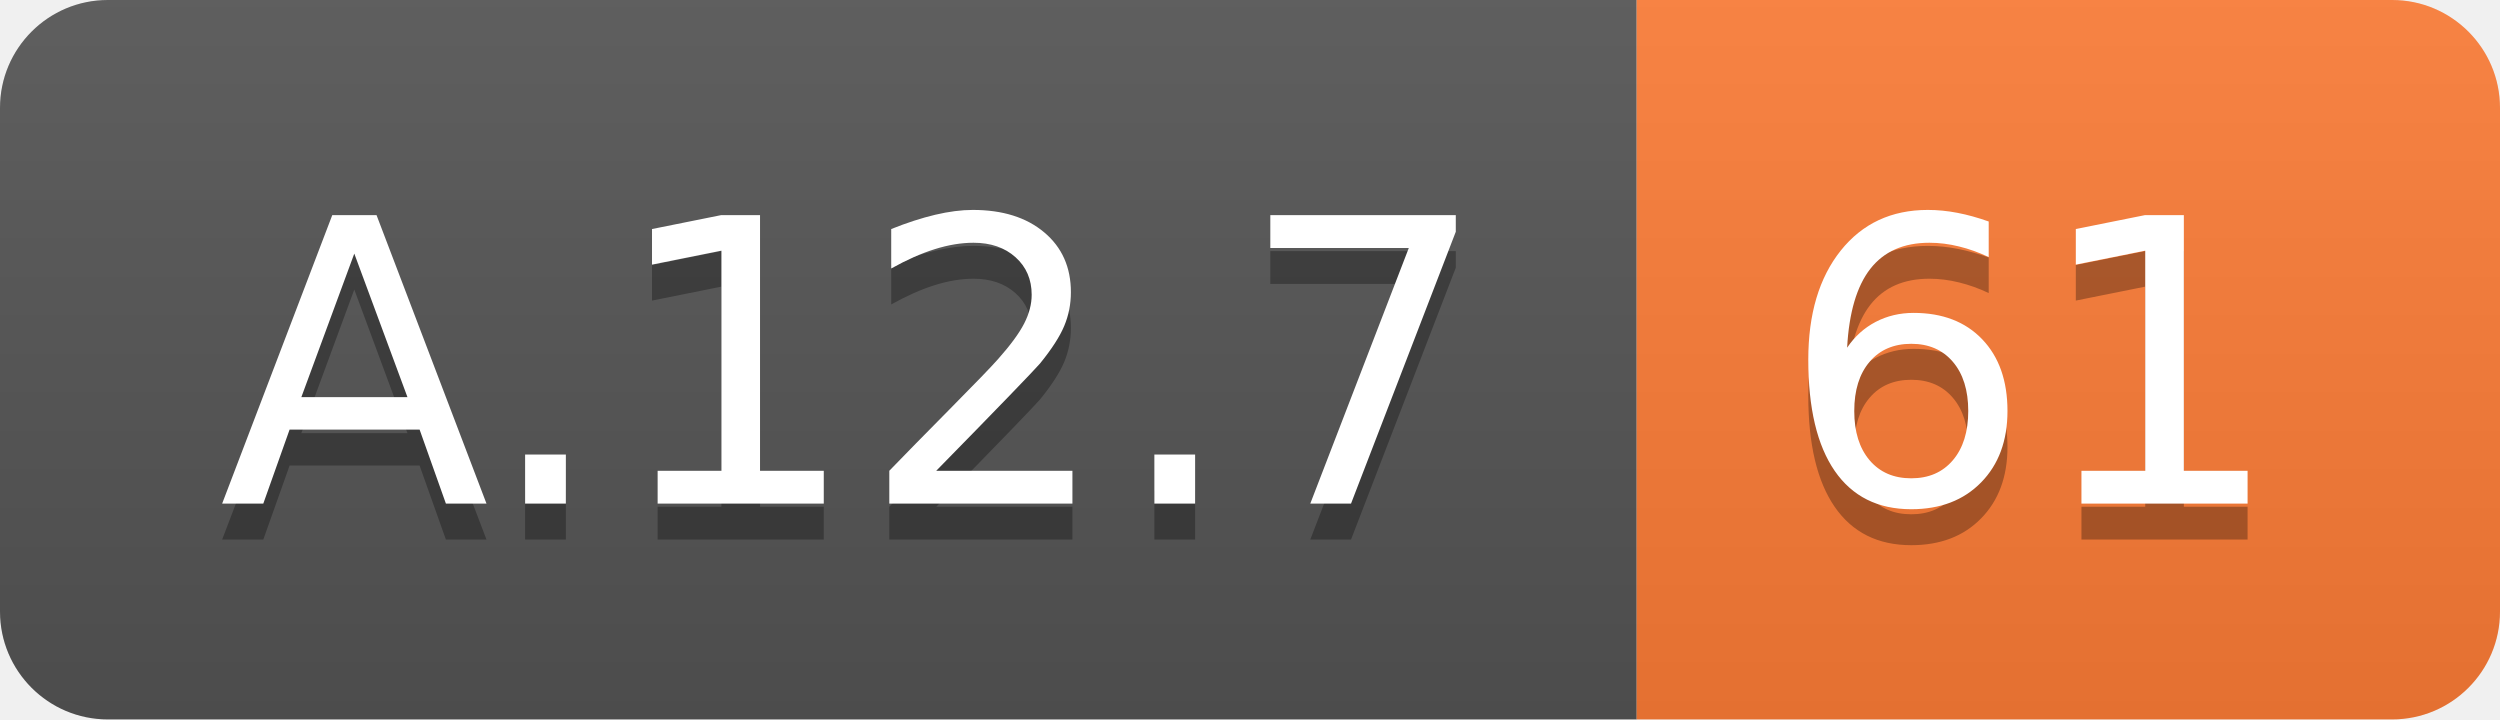
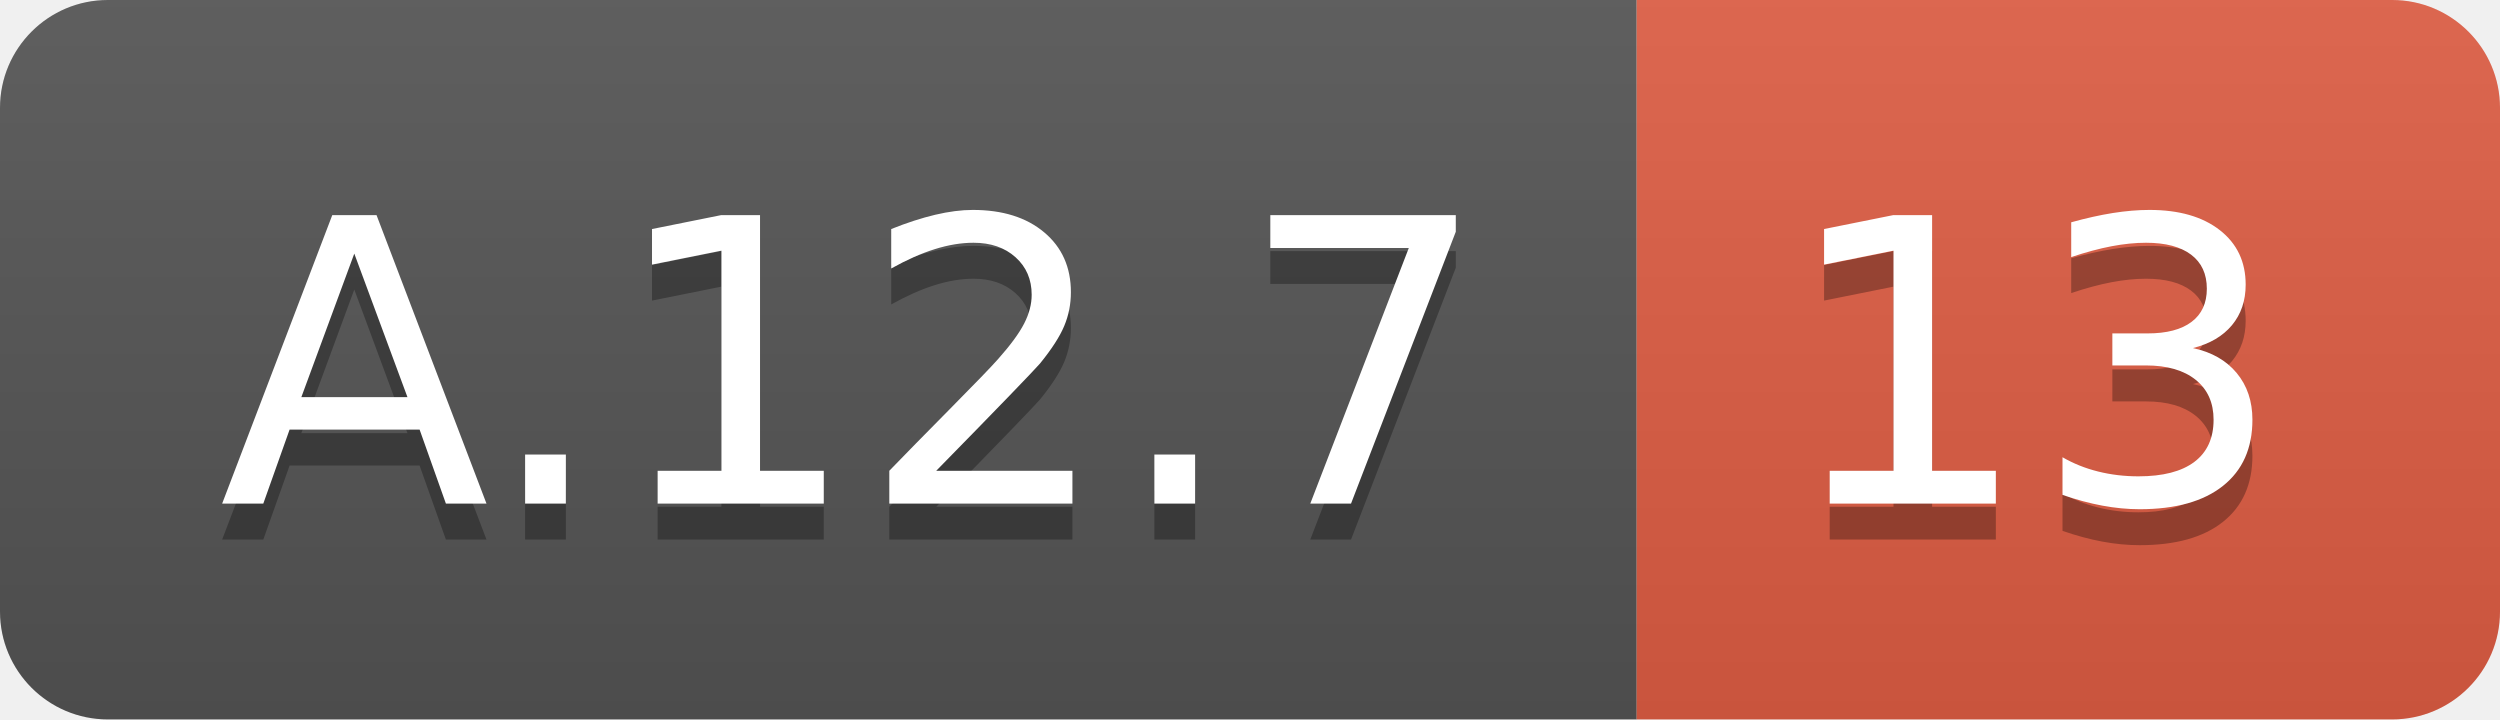
<svg xmlns="http://www.w3.org/2000/svg" width="69.5" height="20">
  <linearGradient id="smooth" x2="0" y2="100%">
    <stop offset="0" stop-color="#bbb" stop-opacity=".1" />
    <stop offset="1" stop-opacity=".1" />
  </linearGradient>
  <clipPath id="round">
    <rect width="69.5" height="20" rx="3" fill="#fff" />
  </clipPath>
  <g clip-path="url(#round)">
    <rect width="45.5" height="20" fill="#555" />
-     <rect x="45.5" width="24.0" height="20" fill="#fe7d37" />
+     <rect x="45.5" width="24.0" height="20" fill="#e05d44" />
    <rect width="69.5" height="20" fill="url(#smooth)" />
  </g>
  <g fill="#fff" text-anchor="middle" font-family="DejaVu Sans,Verdana,Geneva,sans-serif" font-size="110">
    <text x="237.5" y="150" fill="#010101" fill-opacity=".3" transform="scale(0.1)" textLength="355.0" lengthAdjust="spacing">A.12.7</text>
    <text x="237.5" y="140" transform="scale(0.1)" textLength="355.0" lengthAdjust="spacing">A.12.7</text>
-     <text x="565.0" y="150" fill="#010101" fill-opacity=".3" transform="scale(0.1)" textLength="140.0" lengthAdjust="spacing">61</text>
-     <text x="565.0" y="140" transform="scale(0.1)" textLength="140.0" lengthAdjust="spacing">61</text>
+     <text x="565.0" y="150" fill="#010101" fill-opacity=".3" transform="scale(0.1)" textLength="140.0" lengthAdjust="spacing">13</text>
+     <text x="565.0" y="140" transform="scale(0.1)" textLength="140.0" lengthAdjust="spacing">13</text>
  </g>
</svg>
